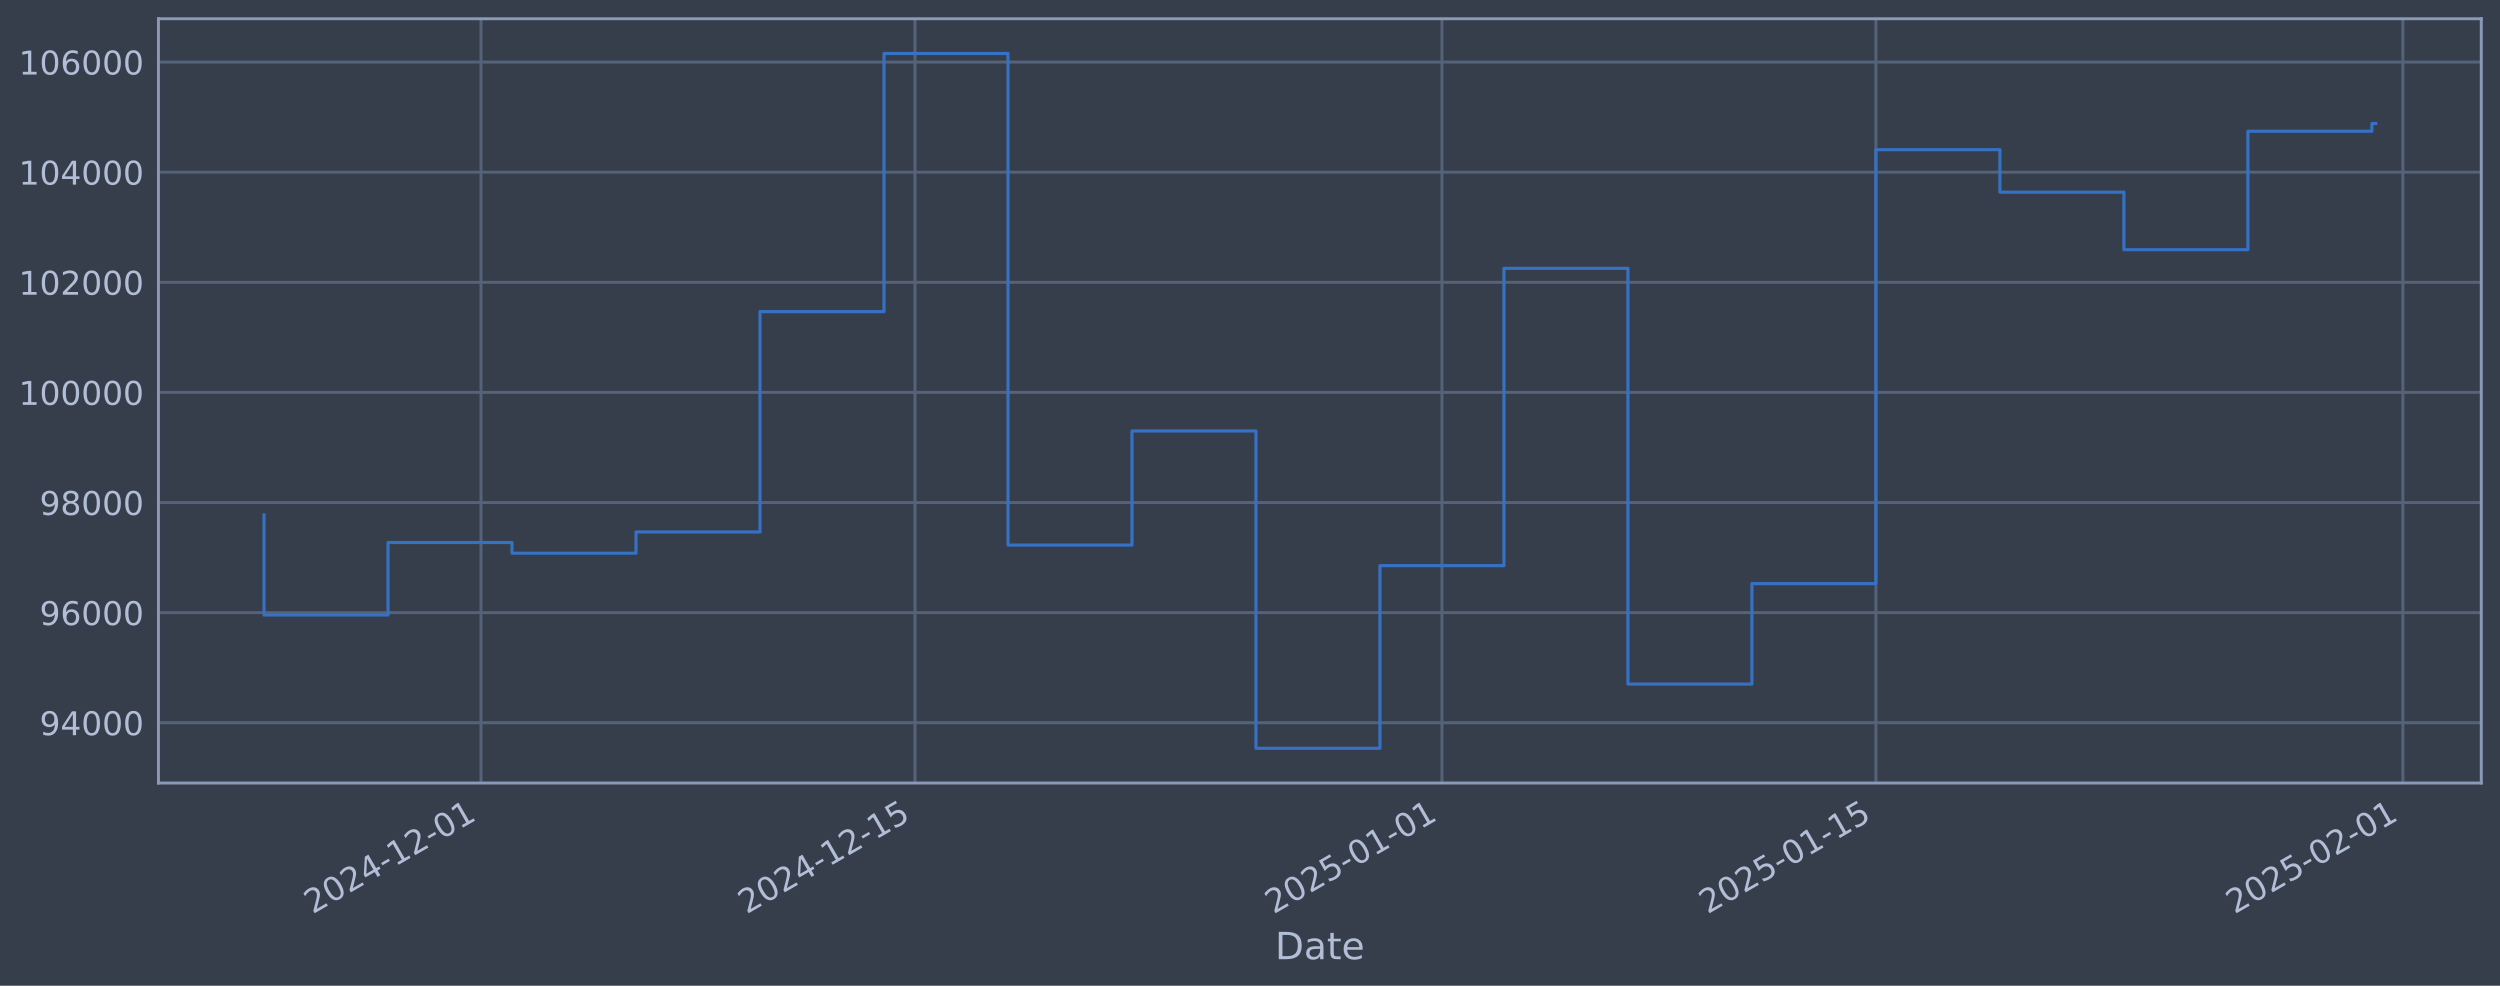
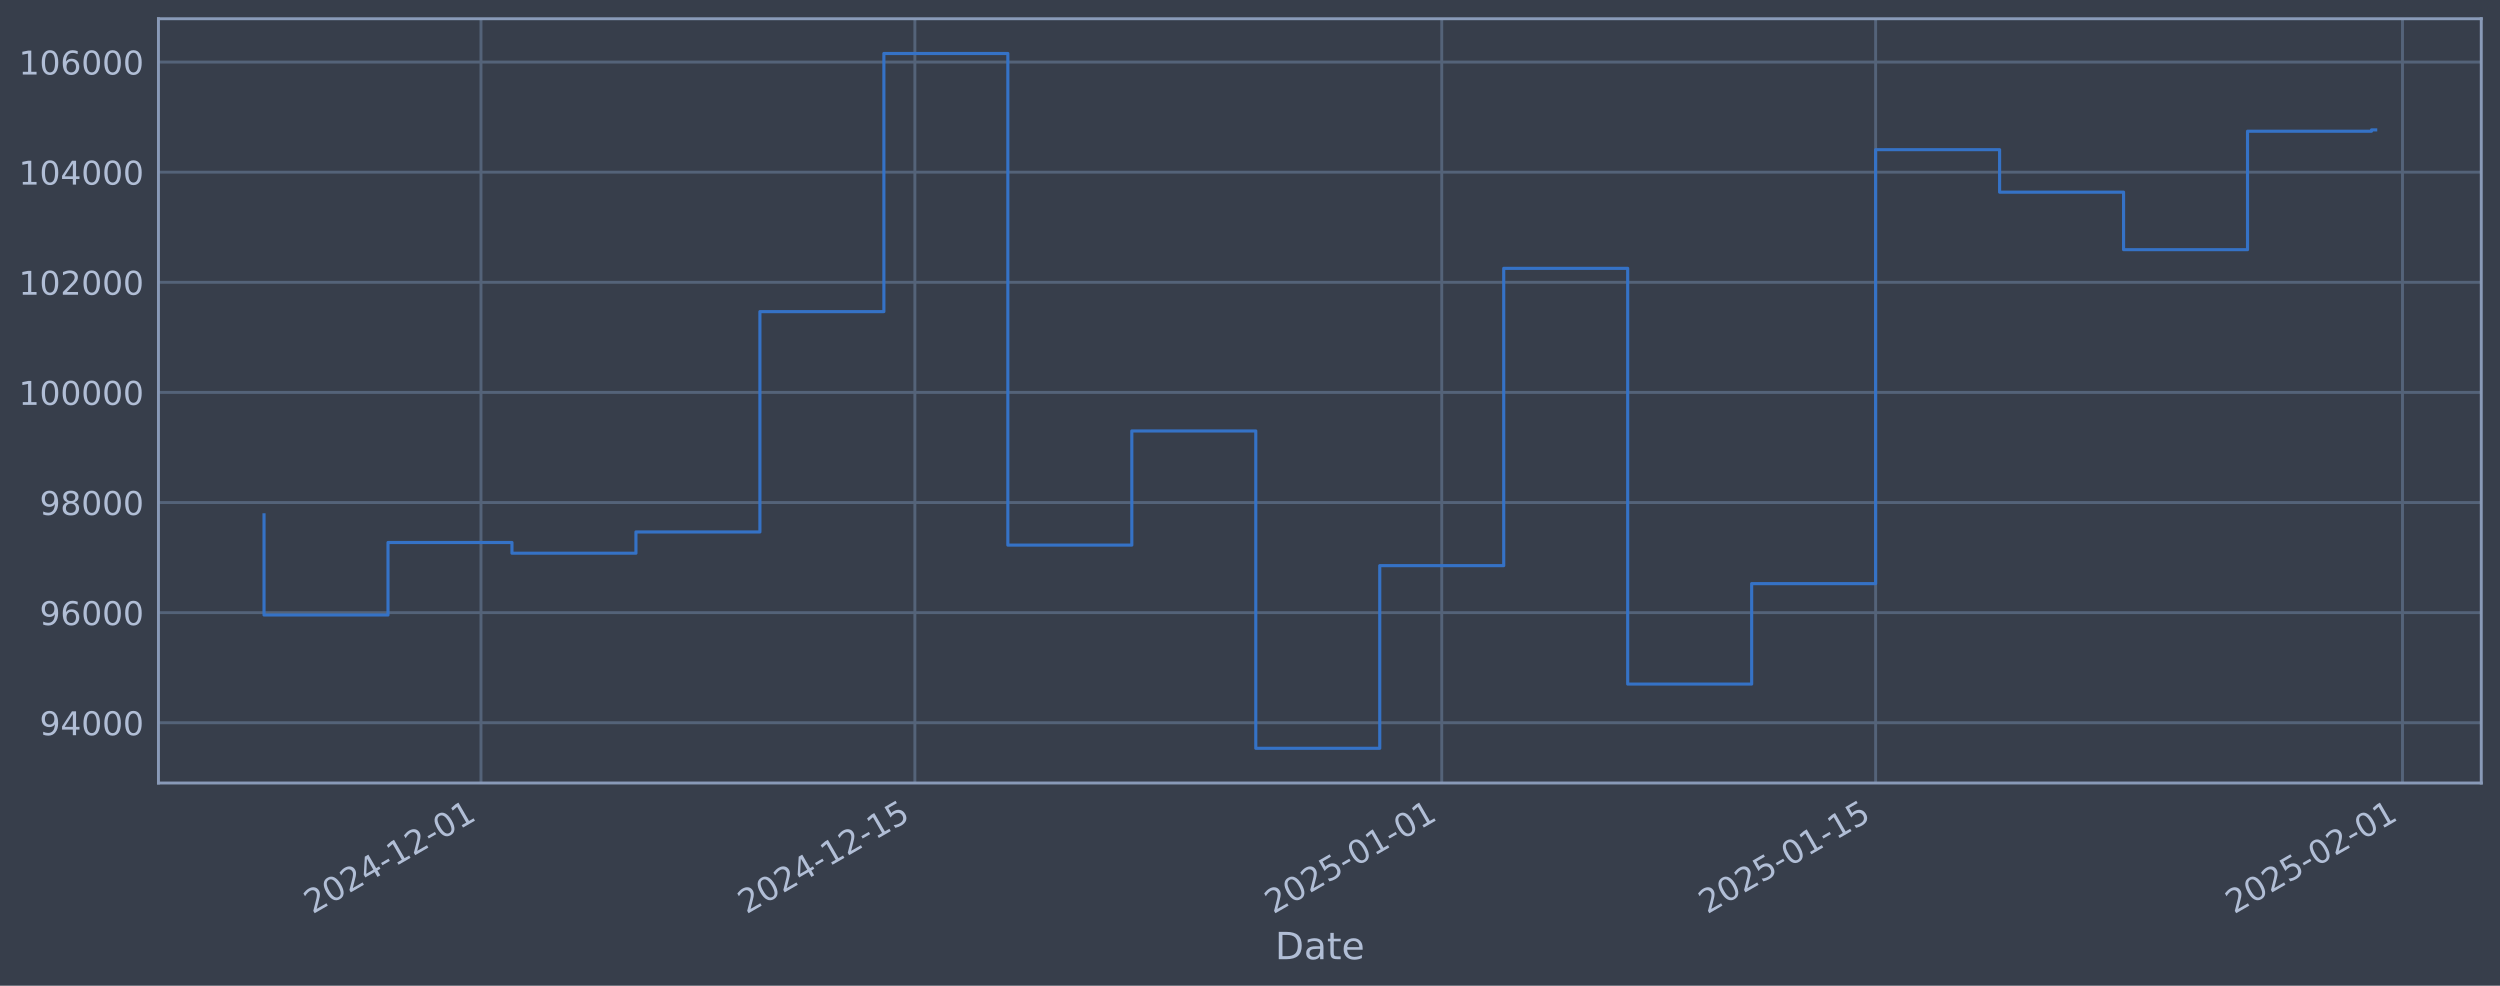
<svg xmlns="http://www.w3.org/2000/svg" xmlns:xlink="http://www.w3.org/1999/xlink" width="960.9pt" height="378.87pt" viewBox="0 0 960.9 378.87" version="1.1">
  <defs>
    <style type="text/css">*{stroke-linejoin: round; stroke-linecap: butt}</style>
  </defs>
  <g id="figure_1">
    <g id="patch_1">
      <path d="M 0 378.87  L 960.9 378.87  L 960.9 0  L 0 0  z " style="fill: #373e4b" />
    </g>
    <g id="axes_1">
      <g id="patch_2">
        <path d="M 60.901 300.96  L 953.701 300.96  L 953.701 7.2  L 60.901 7.2  z " style="fill: #373e4b" />
      </g>
      <g id="matplotlib.axis_1">
        <g id="xtick_1">
          <g id="line2d_1">
-             <path d="M 184.883 300.96  L 184.883 7.2  " clip-path="url(#pf6c0ef9ca8)" style="fill: none; stroke: #546379; stroke-width: 1.12; stroke-linecap: square" />
+             <path d="M 184.868 300.96  L 184.868 7.2  " clip-path="url(#pe5b420c08a)" style="fill: none; stroke: #546379; stroke-width: 1.12; stroke-linecap: square" />
          </g>
          <g id="line2d_2" />
          <g id="text_1">
-             <g style="fill: #b1bed6" transform="translate(120.1574 351.4642) rotate(-30) scale(0.126 -0.126)">
+             <g style="fill: #b1bed6" transform="translate(120.142 351.4642) rotate(-30) scale(0.126 -0.126)">
              <defs>
                <path id="DejaVuSans-32" d="M 1228 531  L 3431 531  L 3431 0  L 469 0  L 469 531  Q 828 903 1448 1529  Q 2069 2156 2228 2338  Q 2531 2678 2651 2914  Q 2772 3150 2772 3378  Q 2772 3750 2511 3984  Q 2250 4219 1831 4219  Q 1534 4219 1204 4116  Q 875 4013 500 3803  L 500 4441  Q 881 4594 1212 4672  Q 1544 4750 1819 4750  Q 2544 4750 2975 4387  Q 3406 4025 3406 3419  Q 3406 3131 3298 2873  Q 3191 2616 2906 2266  Q 2828 2175 2409 1742  Q 1991 1309 1228 531  z " transform="scale(0.015625)" />
                <path id="DejaVuSans-30" d="M 2034 4250  Q 1547 4250 1301 3770  Q 1056 3291 1056 2328  Q 1056 1369 1301 889  Q 1547 409 2034 409  Q 2525 409 2770 889  Q 3016 1369 3016 2328  Q 3016 3291 2770 3770  Q 2525 4250 2034 4250  z M 2034 4750  Q 2819 4750 3233 4129  Q 3647 3509 3647 2328  Q 3647 1150 3233 529  Q 2819 -91 2034 -91  Q 1250 -91 836 529  Q 422 1150 422 2328  Q 422 3509 836 4129  Q 1250 4750 2034 4750  z " transform="scale(0.015625)" />
                <path id="DejaVuSans-34" d="M 2419 4116  L 825 1625  L 2419 1625  L 2419 4116  z M 2253 4666  L 3047 4666  L 3047 1625  L 3713 1625  L 3713 1100  L 3047 1100  L 3047 0  L 2419 0  L 2419 1100  L 313 1100  L 313 1709  L 2253 4666  z " transform="scale(0.015625)" />
                <path id="DejaVuSans-2d" d="M 313 2009  L 1997 2009  L 1997 1497  L 313 1497  L 313 2009  z " transform="scale(0.015625)" />
                <path id="DejaVuSans-31" d="M 794 531  L 1825 531  L 1825 4091  L 703 3866  L 703 4441  L 1819 4666  L 2450 4666  L 2450 531  L 3481 531  L 3481 0  L 794 0  L 794 531  z " transform="scale(0.015625)" />
              </defs>
              <use xlink:href="#DejaVuSans-32" />
              <use xlink:href="#DejaVuSans-30" transform="translate(63.62305 0)" />
              <use xlink:href="#DejaVuSans-32" transform="translate(127.2461 0)" />
              <use xlink:href="#DejaVuSans-34" transform="translate(190.8691 0)" />
              <use xlink:href="#DejaVuSans-2d" transform="translate(254.4922 0)" />
              <use xlink:href="#DejaVuSans-31" transform="translate(290.5762 0)" />
              <use xlink:href="#DejaVuSans-32" transform="translate(354.1992 0)" />
              <use xlink:href="#DejaVuSans-2d" transform="translate(417.8223 0)" />
              <use xlink:href="#DejaVuSans-30" transform="translate(453.9062 0)" />
              <use xlink:href="#DejaVuSans-31" transform="translate(517.5293 0)" />
            </g>
          </g>
        </g>
        <g id="xtick_2">
          <g id="line2d_3">
-             <path d="M 351.684 300.96  L 351.684 7.2  " clip-path="url(#pf6c0ef9ca8)" style="fill: none; stroke: #546379; stroke-width: 1.12; stroke-linecap: square" />
+             <path d="M 351.638 300.96  L 351.638 7.2  " clip-path="url(#pe5b420c08a)" style="fill: none; stroke: #546379; stroke-width: 1.12; stroke-linecap: square" />
          </g>
          <g id="line2d_4" />
          <g id="text_2">
-             <g style="fill: #b1bed6" transform="translate(286.9585 351.4642) rotate(-30) scale(0.126 -0.126)">
+             <g style="fill: #b1bed6" transform="translate(286.9124 351.4642) rotate(-30) scale(0.126 -0.126)">
              <defs>
                <path id="DejaVuSans-35" d="M 691 4666  L 3169 4666  L 3169 4134  L 1269 4134  L 1269 2991  Q 1406 3038 1543 3061  Q 1681 3084 1819 3084  Q 2600 3084 3056 2656  Q 3513 2228 3513 1497  Q 3513 744 3044 326  Q 2575 -91 1722 -91  Q 1428 -91 1123 -41  Q 819 9 494 109  L 494 744  Q 775 591 1075 516  Q 1375 441 1709 441  Q 2250 441 2565 725  Q 2881 1009 2881 1497  Q 2881 1984 2565 2268  Q 2250 2553 1709 2553  Q 1456 2553 1204 2497  Q 953 2441 691 2322  L 691 4666  z " transform="scale(0.015625)" />
              </defs>
              <use xlink:href="#DejaVuSans-32" />
              <use xlink:href="#DejaVuSans-30" transform="translate(63.62305 0)" />
              <use xlink:href="#DejaVuSans-32" transform="translate(127.2461 0)" />
              <use xlink:href="#DejaVuSans-34" transform="translate(190.8691 0)" />
              <use xlink:href="#DejaVuSans-2d" transform="translate(254.4922 0)" />
              <use xlink:href="#DejaVuSans-31" transform="translate(290.5762 0)" />
              <use xlink:href="#DejaVuSans-32" transform="translate(354.1992 0)" />
              <use xlink:href="#DejaVuSans-2d" transform="translate(417.8223 0)" />
              <use xlink:href="#DejaVuSans-31" transform="translate(453.9062 0)" />
              <use xlink:href="#DejaVuSans-35" transform="translate(517.5293 0)" />
            </g>
          </g>
        </g>
        <g id="xtick_3">
          <g id="line2d_5">
-             <path d="M 554.228 300.96  L 554.228 7.2  " clip-path="url(#pf6c0ef9ca8)" style="fill: none; stroke: #546379; stroke-width: 1.12; stroke-linecap: square" />
+             <path d="M 554.145 300.96  L 554.145 7.2  " clip-path="url(#pe5b420c08a)" style="fill: none; stroke: #546379; stroke-width: 1.12; stroke-linecap: square" />
          </g>
          <g id="line2d_6" />
          <g id="text_3">
-             <g style="fill: #b1bed6" transform="translate(489.5028 351.4642) rotate(-30) scale(0.126 -0.126)">
+             <g style="fill: #b1bed6" transform="translate(489.4193 351.4642) rotate(-30) scale(0.126 -0.126)">
              <use xlink:href="#DejaVuSans-32" />
              <use xlink:href="#DejaVuSans-30" transform="translate(63.62305 0)" />
              <use xlink:href="#DejaVuSans-32" transform="translate(127.2461 0)" />
              <use xlink:href="#DejaVuSans-35" transform="translate(190.8691 0)" />
              <use xlink:href="#DejaVuSans-2d" transform="translate(254.4922 0)" />
              <use xlink:href="#DejaVuSans-30" transform="translate(290.5762 0)" />
              <use xlink:href="#DejaVuSans-31" transform="translate(354.1992 0)" />
              <use xlink:href="#DejaVuSans-2d" transform="translate(417.8223 0)" />
              <use xlink:href="#DejaVuSans-30" transform="translate(453.9062 0)" />
              <use xlink:href="#DejaVuSans-31" transform="translate(517.5293 0)" />
            </g>
          </g>
        </g>
        <g id="xtick_4">
          <g id="line2d_7">
-             <path d="M 721.029 300.96  L 721.029 7.2  " clip-path="url(#pf6c0ef9ca8)" style="fill: none; stroke: #546379; stroke-width: 1.12; stroke-linecap: square" />
+             <path d="M 720.915 300.96  L 720.915 7.2  " clip-path="url(#pe5b420c08a)" style="fill: none; stroke: #546379; stroke-width: 1.12; stroke-linecap: square" />
          </g>
          <g id="line2d_8" />
          <g id="text_4">
-             <g style="fill: #b1bed6" transform="translate(656.3039 351.4642) rotate(-30) scale(0.126 -0.126)">
+             <g style="fill: #b1bed6" transform="translate(656.1896 351.4642) rotate(-30) scale(0.126 -0.126)">
              <use xlink:href="#DejaVuSans-32" />
              <use xlink:href="#DejaVuSans-30" transform="translate(63.62305 0)" />
              <use xlink:href="#DejaVuSans-32" transform="translate(127.2461 0)" />
              <use xlink:href="#DejaVuSans-35" transform="translate(190.8691 0)" />
              <use xlink:href="#DejaVuSans-2d" transform="translate(254.4922 0)" />
              <use xlink:href="#DejaVuSans-30" transform="translate(290.5762 0)" />
              <use xlink:href="#DejaVuSans-31" transform="translate(354.1992 0)" />
              <use xlink:href="#DejaVuSans-2d" transform="translate(417.8223 0)" />
              <use xlink:href="#DejaVuSans-31" transform="translate(453.9062 0)" />
              <use xlink:href="#DejaVuSans-35" transform="translate(517.5293 0)" />
            </g>
          </g>
        </g>
        <g id="xtick_5">
          <g id="line2d_9">
-             <path d="M 923.574 300.96  L 923.574 7.2  " clip-path="url(#pf6c0ef9ca8)" style="fill: none; stroke: #546379; stroke-width: 1.12; stroke-linecap: square" />
+             <path d="M 923.422 300.96  L 923.422 7.2  " clip-path="url(#pe5b420c08a)" style="fill: none; stroke: #546379; stroke-width: 1.12; stroke-linecap: square" />
          </g>
          <g id="line2d_10" />
          <g id="text_5">
-             <g style="fill: #b1bed6" transform="translate(858.8482 351.4642) rotate(-30) scale(0.126 -0.126)">
+             <g style="fill: #b1bed6" transform="translate(858.6965 351.4642) rotate(-30) scale(0.126 -0.126)">
              <use xlink:href="#DejaVuSans-32" />
              <use xlink:href="#DejaVuSans-30" transform="translate(63.62305 0)" />
              <use xlink:href="#DejaVuSans-32" transform="translate(127.2461 0)" />
              <use xlink:href="#DejaVuSans-35" transform="translate(190.8691 0)" />
              <use xlink:href="#DejaVuSans-2d" transform="translate(254.4922 0)" />
              <use xlink:href="#DejaVuSans-30" transform="translate(290.5762 0)" />
              <use xlink:href="#DejaVuSans-32" transform="translate(354.1992 0)" />
              <use xlink:href="#DejaVuSans-2d" transform="translate(417.8223 0)" />
              <use xlink:href="#DejaVuSans-30" transform="translate(453.9062 0)" />
              <use xlink:href="#DejaVuSans-31" transform="translate(517.5293 0)" />
            </g>
          </g>
        </g>
        <g id="text_6">
          <g style="fill: #b1bed6" transform="translate(490.0914 368.6753) scale(0.144 -0.144)">
            <defs>
              <path id="DejaVuSans-44" d="M 1259 4147  L 1259 519  L 2022 519  Q 2988 519 3436 956  Q 3884 1394 3884 2338  Q 3884 3275 3436 3711  Q 2988 4147 2022 4147  L 1259 4147  z M 628 4666  L 1925 4666  Q 3281 4666 3915 4102  Q 4550 3538 4550 2338  Q 4550 1131 3912 565  Q 3275 0 1925 0  L 628 0  L 628 4666  z " transform="scale(0.015625)" />
              <path id="DejaVuSans-61" d="M 2194 1759  Q 1497 1759 1228 1600  Q 959 1441 959 1056  Q 959 750 1161 570  Q 1363 391 1709 391  Q 2188 391 2477 730  Q 2766 1069 2766 1631  L 2766 1759  L 2194 1759  z M 3341 1997  L 3341 0  L 2766 0  L 2766 531  Q 2569 213 2275 61  Q 1981 -91 1556 -91  Q 1019 -91 701 211  Q 384 513 384 1019  Q 384 1609 779 1909  Q 1175 2209 1959 2209  L 2766 2209  L 2766 2266  Q 2766 2663 2505 2880  Q 2244 3097 1772 3097  Q 1472 3097 1187 3025  Q 903 2953 641 2809  L 641 3341  Q 956 3463 1253 3523  Q 1550 3584 1831 3584  Q 2591 3584 2966 3190  Q 3341 2797 3341 1997  z " transform="scale(0.015625)" />
              <path id="DejaVuSans-74" d="M 1172 4494  L 1172 3500  L 2356 3500  L 2356 3053  L 1172 3053  L 1172 1153  Q 1172 725 1289 603  Q 1406 481 1766 481  L 2356 481  L 2356 0  L 1766 0  Q 1100 0 847 248  Q 594 497 594 1153  L 594 3053  L 172 3053  L 172 3500  L 594 3500  L 594 4494  L 1172 4494  z " transform="scale(0.015625)" />
              <path id="DejaVuSans-65" d="M 3597 1894  L 3597 1613  L 953 1613  Q 991 1019 1311 708  Q 1631 397 2203 397  Q 2534 397 2845 478  Q 3156 559 3463 722  L 3463 178  Q 3153 47 2828 -22  Q 2503 -91 2169 -91  Q 1331 -91 842 396  Q 353 884 353 1716  Q 353 2575 817 3079  Q 1281 3584 2069 3584  Q 2775 3584 3186 3129  Q 3597 2675 3597 1894  z M 3022 2063  Q 3016 2534 2758 2815  Q 2500 3097 2075 3097  Q 1594 3097 1305 2825  Q 1016 2553 972 2059  L 3022 2063  z " transform="scale(0.015625)" />
            </defs>
            <use xlink:href="#DejaVuSans-44" />
            <use xlink:href="#DejaVuSans-61" transform="translate(77.00195 0)" />
            <use xlink:href="#DejaVuSans-74" transform="translate(138.2812 0)" />
            <use xlink:href="#DejaVuSans-65" transform="translate(177.4902 0)" />
          </g>
        </g>
      </g>
      <g id="matplotlib.axis_2">
        <g id="ytick_1">
          <g id="line2d_11">
-             <path d="M 60.901 277.797  L 953.701 277.797  " clip-path="url(#pf6c0ef9ca8)" style="fill: none; stroke: #546379; stroke-width: 1.12; stroke-linecap: square" />
+             <path d="M 60.901 277.797  L 953.701 277.797  " clip-path="url(#pe5b420c08a)" style="fill: none; stroke: #546379; stroke-width: 1.12; stroke-linecap: square" />
          </g>
          <g id="line2d_12" />
          <g id="text_7">
            <g style="fill: #b1bed6" transform="translate(15.21675 282.5841) scale(0.126 -0.126)">
              <defs>
                <path id="DejaVuSans-39" d="M 703 97  L 703 672  Q 941 559 1184 500  Q 1428 441 1663 441  Q 2288 441 2617 861  Q 2947 1281 2994 2138  Q 2813 1869 2534 1725  Q 2256 1581 1919 1581  Q 1219 1581 811 2004  Q 403 2428 403 3163  Q 403 3881 828 4315  Q 1253 4750 1959 4750  Q 2769 4750 3195 4129  Q 3622 3509 3622 2328  Q 3622 1225 3098 567  Q 2575 -91 1691 -91  Q 1453 -91 1209 -44  Q 966 3 703 97  z M 1959 2075  Q 2384 2075 2632 2365  Q 2881 2656 2881 3163  Q 2881 3666 2632 3958  Q 2384 4250 1959 4250  Q 1534 4250 1286 3958  Q 1038 3666 1038 3163  Q 1038 2656 1286 2365  Q 1534 2075 1959 2075  z " transform="scale(0.015625)" />
              </defs>
              <use xlink:href="#DejaVuSans-39" />
              <use xlink:href="#DejaVuSans-34" transform="translate(63.62305 0)" />
              <use xlink:href="#DejaVuSans-30" transform="translate(127.2461 0)" />
              <use xlink:href="#DejaVuSans-30" transform="translate(190.8691 0)" />
              <use xlink:href="#DejaVuSans-30" transform="translate(254.4922 0)" />
            </g>
          </g>
        </g>
        <g id="ytick_2">
          <g id="line2d_13">
-             <path d="M 60.901 235.473  L 953.701 235.473  " clip-path="url(#pf6c0ef9ca8)" style="fill: none; stroke: #546379; stroke-width: 1.12; stroke-linecap: square" />
+             <path d="M 60.901 235.473  L 953.701 235.473  " clip-path="url(#pe5b420c08a)" style="fill: none; stroke: #546379; stroke-width: 1.12; stroke-linecap: square" />
          </g>
          <g id="line2d_14" />
          <g id="text_8">
            <g style="fill: #b1bed6" transform="translate(15.21675 240.2602) scale(0.126 -0.126)">
              <defs>
                <path id="DejaVuSans-36" d="M 2113 2584  Q 1688 2584 1439 2293  Q 1191 2003 1191 1497  Q 1191 994 1439 701  Q 1688 409 2113 409  Q 2538 409 2786 701  Q 3034 994 3034 1497  Q 3034 2003 2786 2293  Q 2538 2584 2113 2584  z M 3366 4563  L 3366 3988  Q 3128 4100 2886 4159  Q 2644 4219 2406 4219  Q 1781 4219 1451 3797  Q 1122 3375 1075 2522  Q 1259 2794 1537 2939  Q 1816 3084 2150 3084  Q 2853 3084 3261 2657  Q 3669 2231 3669 1497  Q 3669 778 3244 343  Q 2819 -91 2113 -91  Q 1303 -91 875 529  Q 447 1150 447 2328  Q 447 3434 972 4092  Q 1497 4750 2381 4750  Q 2619 4750 2861 4703  Q 3103 4656 3366 4563  z " transform="scale(0.015625)" />
              </defs>
              <use xlink:href="#DejaVuSans-39" />
              <use xlink:href="#DejaVuSans-36" transform="translate(63.62305 0)" />
              <use xlink:href="#DejaVuSans-30" transform="translate(127.2461 0)" />
              <use xlink:href="#DejaVuSans-30" transform="translate(190.8691 0)" />
              <use xlink:href="#DejaVuSans-30" transform="translate(254.4922 0)" />
            </g>
          </g>
        </g>
        <g id="ytick_3">
          <g id="line2d_15">
-             <path d="M 60.901 193.149  L 953.701 193.149  " clip-path="url(#pf6c0ef9ca8)" style="fill: none; stroke: #546379; stroke-width: 1.12; stroke-linecap: square" />
+             <path d="M 60.901 193.149  L 953.701 193.149  " clip-path="url(#pe5b420c08a)" style="fill: none; stroke: #546379; stroke-width: 1.12; stroke-linecap: square" />
          </g>
          <g id="line2d_16" />
          <g id="text_9">
            <g style="fill: #b1bed6" transform="translate(15.21675 197.9364) scale(0.126 -0.126)">
              <defs>
                <path id="DejaVuSans-38" d="M 2034 2216  Q 1584 2216 1326 1975  Q 1069 1734 1069 1313  Q 1069 891 1326 650  Q 1584 409 2034 409  Q 2484 409 2743 651  Q 3003 894 3003 1313  Q 3003 1734 2745 1975  Q 2488 2216 2034 2216  z M 1403 2484  Q 997 2584 770 2862  Q 544 3141 544 3541  Q 544 4100 942 4425  Q 1341 4750 2034 4750  Q 2731 4750 3128 4425  Q 3525 4100 3525 3541  Q 3525 3141 3298 2862  Q 3072 2584 2669 2484  Q 3125 2378 3379 2068  Q 3634 1759 3634 1313  Q 3634 634 3220 271  Q 2806 -91 2034 -91  Q 1263 -91 848 271  Q 434 634 434 1313  Q 434 1759 690 2068  Q 947 2378 1403 2484  z M 1172 3481  Q 1172 3119 1398 2916  Q 1625 2713 2034 2713  Q 2441 2713 2670 2916  Q 2900 3119 2900 3481  Q 2900 3844 2670 4047  Q 2441 4250 2034 4250  Q 1625 4250 1398 4047  Q 1172 3844 1172 3481  z " transform="scale(0.015625)" />
              </defs>
              <use xlink:href="#DejaVuSans-39" />
              <use xlink:href="#DejaVuSans-38" transform="translate(63.62305 0)" />
              <use xlink:href="#DejaVuSans-30" transform="translate(127.2461 0)" />
              <use xlink:href="#DejaVuSans-30" transform="translate(190.8691 0)" />
              <use xlink:href="#DejaVuSans-30" transform="translate(254.4922 0)" />
            </g>
          </g>
        </g>
        <g id="ytick_4">
          <g id="line2d_17">
-             <path d="M 60.901 150.826  L 953.701 150.826  " clip-path="url(#pf6c0ef9ca8)" style="fill: none; stroke: #546379; stroke-width: 1.12; stroke-linecap: square" />
+             <path d="M 60.901 150.826  L 953.701 150.826  " clip-path="url(#pe5b420c08a)" style="fill: none; stroke: #546379; stroke-width: 1.12; stroke-linecap: square" />
          </g>
          <g id="line2d_18" />
          <g id="text_10">
            <g style="fill: #b1bed6" transform="translate(7.2 155.6126) scale(0.126 -0.126)">
              <use xlink:href="#DejaVuSans-31" />
              <use xlink:href="#DejaVuSans-30" transform="translate(63.62305 0)" />
              <use xlink:href="#DejaVuSans-30" transform="translate(127.2461 0)" />
              <use xlink:href="#DejaVuSans-30" transform="translate(190.8691 0)" />
              <use xlink:href="#DejaVuSans-30" transform="translate(254.4922 0)" />
              <use xlink:href="#DejaVuSans-30" transform="translate(318.1152 0)" />
            </g>
          </g>
        </g>
        <g id="ytick_5">
          <g id="line2d_19">
-             <path d="M 60.901 108.502  L 953.701 108.502  " clip-path="url(#pf6c0ef9ca8)" style="fill: none; stroke: #546379; stroke-width: 1.12; stroke-linecap: square" />
+             <path d="M 60.901 108.502  L 953.701 108.502  " clip-path="url(#pe5b420c08a)" style="fill: none; stroke: #546379; stroke-width: 1.12; stroke-linecap: square" />
          </g>
          <g id="line2d_20" />
          <g id="text_11">
            <g style="fill: #b1bed6" transform="translate(7.2 113.2888) scale(0.126 -0.126)">
              <use xlink:href="#DejaVuSans-31" />
              <use xlink:href="#DejaVuSans-30" transform="translate(63.62305 0)" />
              <use xlink:href="#DejaVuSans-32" transform="translate(127.2461 0)" />
              <use xlink:href="#DejaVuSans-30" transform="translate(190.8691 0)" />
              <use xlink:href="#DejaVuSans-30" transform="translate(254.4922 0)" />
              <use xlink:href="#DejaVuSans-30" transform="translate(318.1152 0)" />
            </g>
          </g>
        </g>
        <g id="ytick_6">
          <g id="line2d_21">
-             <path d="M 60.901 66.178  L 953.701 66.178  " clip-path="url(#pf6c0ef9ca8)" style="fill: none; stroke: #546379; stroke-width: 1.12; stroke-linecap: square" />
+             <path d="M 60.901 66.178  L 953.701 66.178  " clip-path="url(#pe5b420c08a)" style="fill: none; stroke: #546379; stroke-width: 1.12; stroke-linecap: square" />
          </g>
          <g id="line2d_22" />
          <g id="text_12">
            <g style="fill: #b1bed6" transform="translate(7.2 70.96502) scale(0.126 -0.126)">
              <use xlink:href="#DejaVuSans-31" />
              <use xlink:href="#DejaVuSans-30" transform="translate(63.62305 0)" />
              <use xlink:href="#DejaVuSans-34" transform="translate(127.2461 0)" />
              <use xlink:href="#DejaVuSans-30" transform="translate(190.8691 0)" />
              <use xlink:href="#DejaVuSans-30" transform="translate(254.4922 0)" />
              <use xlink:href="#DejaVuSans-30" transform="translate(318.1152 0)" />
            </g>
          </g>
        </g>
        <g id="ytick_7">
          <g id="line2d_23">
-             <path d="M 60.901 23.854  L 953.701 23.854  " clip-path="url(#pf6c0ef9ca8)" style="fill: none; stroke: #546379; stroke-width: 1.12; stroke-linecap: square" />
+             <path d="M 60.901 23.854  L 953.701 23.854  " clip-path="url(#pe5b420c08a)" style="fill: none; stroke: #546379; stroke-width: 1.12; stroke-linecap: square" />
          </g>
          <g id="line2d_24" />
          <g id="text_13">
            <g style="fill: #b1bed6" transform="translate(7.2 28.64121) scale(0.126 -0.126)">
              <use xlink:href="#DejaVuSans-31" />
              <use xlink:href="#DejaVuSans-30" transform="translate(63.62305 0)" />
              <use xlink:href="#DejaVuSans-36" transform="translate(127.2461 0)" />
              <use xlink:href="#DejaVuSans-30" transform="translate(190.8691 0)" />
              <use xlink:href="#DejaVuSans-30" transform="translate(254.4922 0)" />
              <use xlink:href="#DejaVuSans-30" transform="translate(318.1152 0)" />
            </g>
          </g>
        </g>
      </g>
      <g id="line2d_25">
-         <path d="M 101.482 197.87  L 101.482 236.383  L 149.14 236.383  L 149.14 208.521  L 196.797 208.521  L 196.797 212.628  L 244.455 212.628  L 244.455 204.459  L 292.112 204.459  L 292.112 119.77  L 339.77 119.77  L 339.77 20.553  L 387.427 20.553  L 387.427 209.517  L 435.085 209.517  L 435.085 165.636  L 482.742 165.636  L 482.742 287.607  L 530.4 287.607  L 530.4 217.409  L 578.057 217.409  L 578.057 103.141  L 625.714 103.141  L 625.714 262.927  L 673.372 262.927  L 673.372 224.318  L 721.029 224.318  L 721.029 57.525  L 768.687 57.525  L 768.687 73.859  L 816.344 73.859  L 816.344 95.961  L 864.002 95.961  L 864.002 50.434  L 911.659 50.434  L 911.659 47.46  L 913.119 47.46  " clip-path="url(#pf6c0ef9ca8)" style="fill: none; stroke: #3572c6; stroke-width: 1.2; stroke-linecap: square" />
+         <path d="M 101.482 197.87  L 101.482 236.383  L 149.131 236.383  L 149.131 208.521  L 196.78 208.521  L 196.78 212.628  L 244.428 212.628  L 244.428 204.459  L 292.077 204.459  L 292.077 119.77  L 339.726 119.77  L 339.726 20.553  L 387.374 20.553  L 387.374 209.517  L 435.023 209.517  L 435.023 165.636  L 482.672 165.636  L 482.672 287.607  L 530.32 287.607  L 530.32 217.409  L 577.969 217.409  L 577.969 103.141  L 625.618 103.141  L 625.618 262.927  L 673.266 262.927  L 673.266 224.318  L 720.915 224.318  L 720.915 57.525  L 768.564 57.525  L 768.564 73.859  L 816.212 73.859  L 816.212 95.961  L 863.861 95.961  L 863.861 50.434  L 911.51 50.434  L 911.51 49.932  L 913.119 49.932  " clip-path="url(#pe5b420c08a)" style="fill: none; stroke: #3572c6; stroke-width: 1.2; stroke-linecap: square" />
      </g>
      <g id="patch_3">
        <path d="M 60.901 300.96  L 60.901 7.2  " style="fill: none; stroke: #899ab8; stroke-width: 1.12; stroke-linejoin: miter; stroke-linecap: square" />
      </g>
      <g id="patch_4">
        <path d="M 953.701 300.96  L 953.701 7.2  " style="fill: none; stroke: #899ab8; stroke-width: 1.12; stroke-linejoin: miter; stroke-linecap: square" />
      </g>
      <g id="patch_5">
        <path d="M 60.901 300.96  L 953.701 300.96  " style="fill: none; stroke: #899ab8; stroke-width: 1.12; stroke-linejoin: miter; stroke-linecap: square" />
      </g>
      <g id="patch_6">
        <path d="M 60.901 7.2  L 953.701 7.2  " style="fill: none; stroke: #899ab8; stroke-width: 1.12; stroke-linejoin: miter; stroke-linecap: square" />
      </g>
    </g>
  </g>
  <defs>
-     <clipPath id="pf6c0ef9ca8">
+     <clipPath id="pe5b420c08a">
      <rect x="60.901" y="7.2" width="892.8" height="293.76" />
    </clipPath>
  </defs>
</svg>
